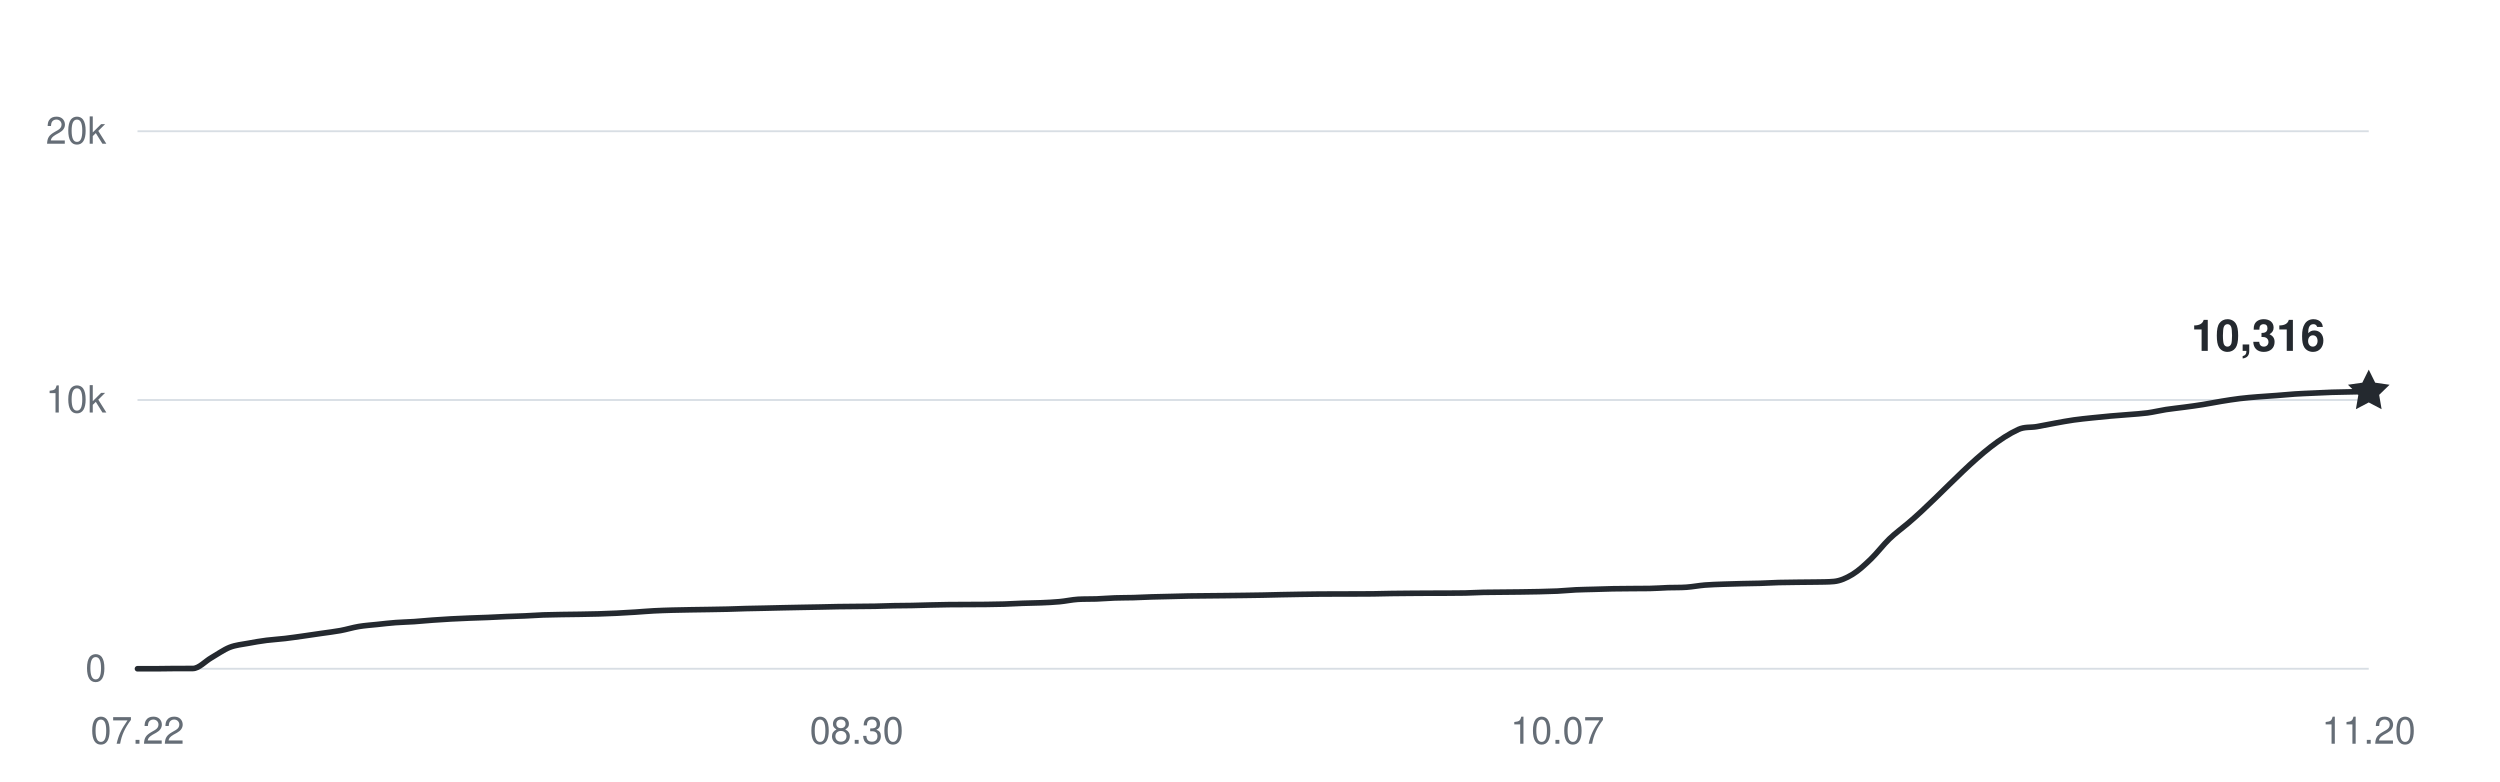
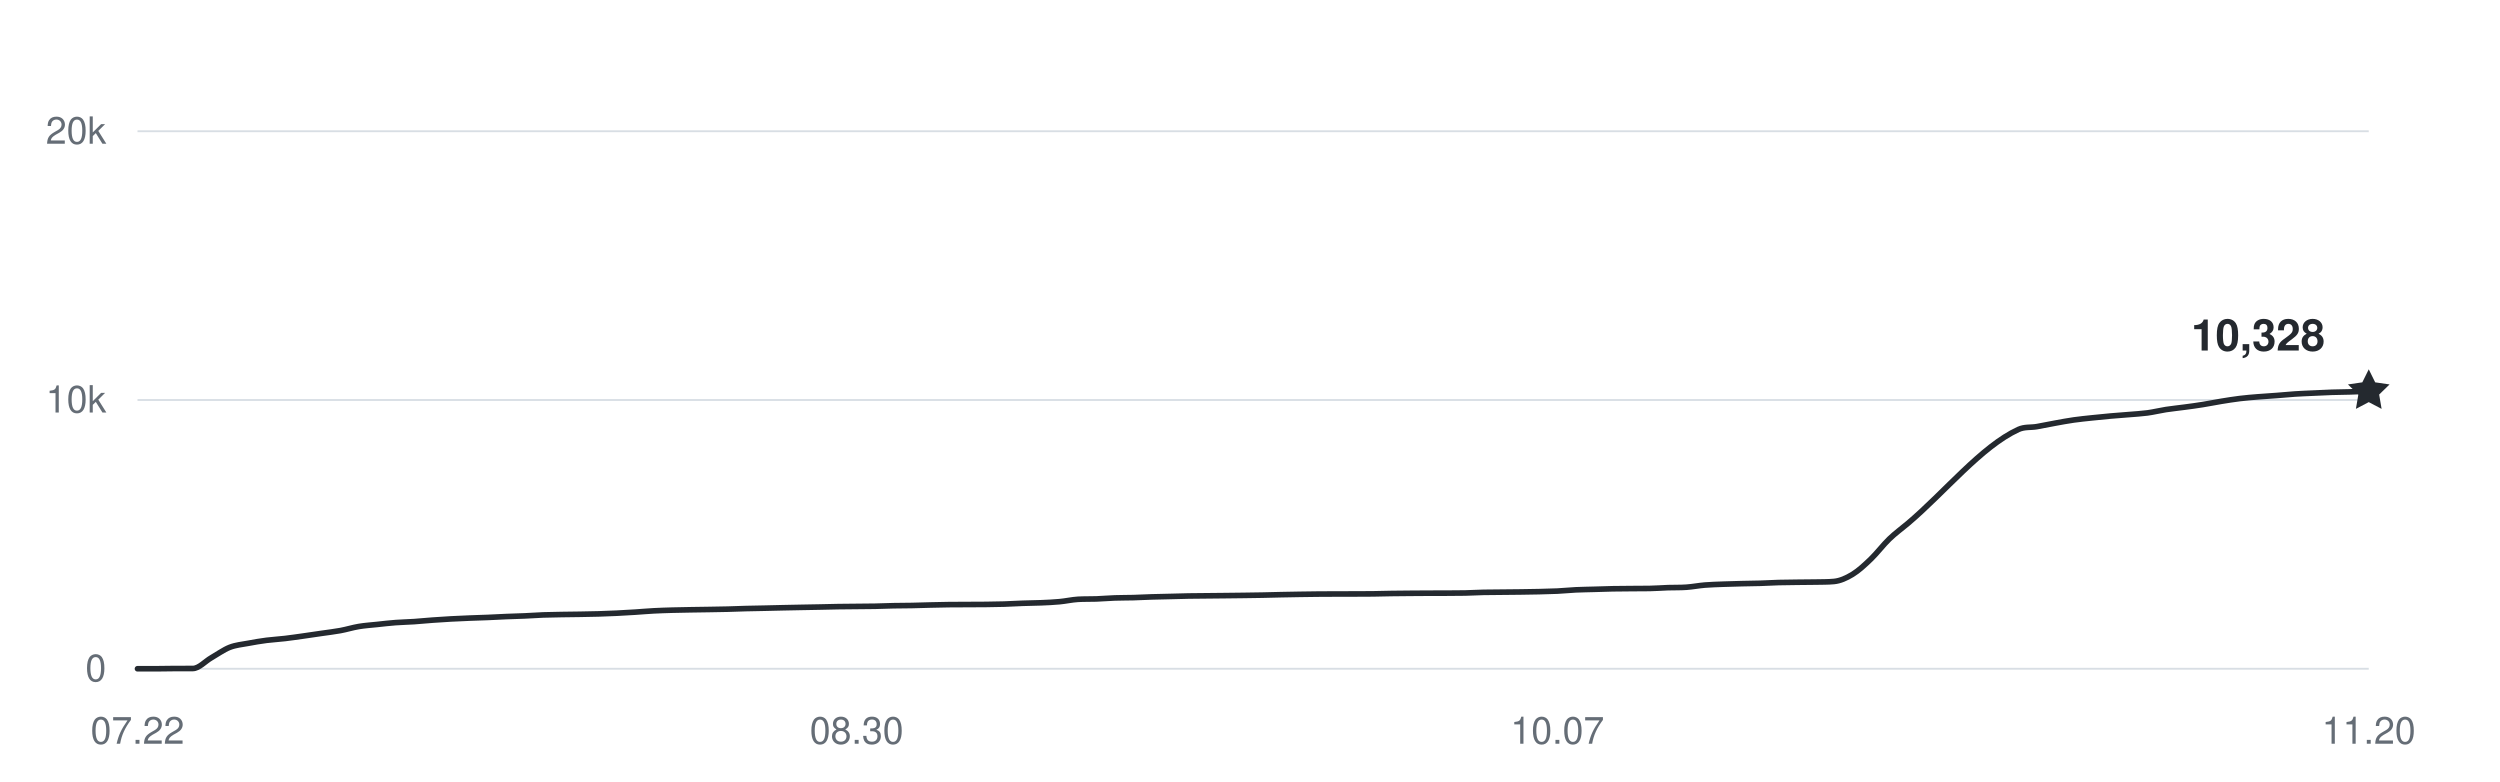
<svg xmlns="http://www.w3.org/2000/svg" width="800" height="250" viewBox="0 0 800 250" role="img" aria-labelledby="title desc">
  <g fill="#656d76" font-family="-apple-system,BlinkMacSystemFont,Segoe UI,Helvetica,Arial,sans-serif" font-size="12">
    <path d="M44 214H758" stroke="#d8dee4" stroke-width="0.6" />
    <text x="34" y="218" text-anchor="end">0</text>
    <path d="M44 128H758" stroke="#d8dee4" stroke-width="0.6" />
    <text x="34" y="132" text-anchor="end">10k</text>
    <path d="M44 42H758" stroke="#d8dee4" stroke-width="0.6" />
    <text x="34" y="46" text-anchor="end">20k</text>
    <text x="44" y="238" text-anchor="middle">07.22</text>
    <text x="274.132" y="238" text-anchor="middle">08.30</text>
    <text x="498.364" y="238" text-anchor="middle">10.07</text>
    <text x="758" y="238" text-anchor="middle">11.20</text>
-     <path d="M44,214 C45.97,214 47.93,214 49.9,214 C51.87,214 53.83,213.94 55.8,213.93 C57.77,213.92 59.74,213.93 61.7,213.92 C63.67,213.91 65.64,211.63 67.6,210.5 C69.57,209.37 71.54,207.93 73.5,207.15 C75.47,206.38 77.44,206.23 79.4,205.86 C81.37,205.48 83.34,205.16 85.31,204.9 C87.27,204.65 89.24,204.56 91.21,204.32 C93.17,204.09 95.14,203.79 97.11,203.52 C99.07,203.24 101.04,202.94 103.01,202.66 C104.98,202.37 106.94,202.15 108.91,201.79 C110.88,201.43 112.84,200.81 114.81,200.48 C116.78,200.15 118.74,200.03 120.71,199.82 C122.68,199.61 124.64,199.37 126.61,199.23 C128.58,199.08 130.55,199.05 132.51,198.92 C134.48,198.79 136.45,198.59 138.41,198.44 C140.38,198.3 142.35,198.16 144.31,198.06 C146.28,197.95 148.25,197.87 150.21,197.79 C152.18,197.71 154.15,197.66 156.12,197.58 C158.08,197.5 160.05,197.38 162.02,197.3 C163.98,197.22 165.95,197.18 167.92,197.09 C169.88,197.01 171.85,196.86 173.82,196.78 C175.79,196.71 177.75,196.69 179.72,196.65 C181.69,196.62 183.65,196.6 185.62,196.57 C187.59,196.53 189.55,196.5 191.52,196.45 C193.49,196.39 195.45,196.32 197.42,196.22 C199.39,196.13 201.36,196.01 203.32,195.88 C205.29,195.75 207.26,195.57 209.22,195.47 C211.19,195.36 213.16,195.31 215.12,195.25 C217.09,195.2 219.06,195.17 221.02,195.13 C222.99,195.1 224.96,195.07 226.93,195.04 C228.89,195 230.86,194.98 232.83,194.93 C234.79,194.88 236.76,194.79 238.73,194.74 C240.69,194.68 242.66,194.66 244.63,194.62 C246.6,194.57 248.56,194.52 250.53,194.48 C252.5,194.44 254.46,194.39 256.43,194.36 C258.4,194.32 260.36,194.29 262.33,194.25 C264.3,194.21 266.26,194.15 268.23,194.12 C270.2,194.08 272.17,194.08 274.13,194.06 C276.1,194.04 278.07,194.03 280.03,194 C282,193.96 283.97,193.87 285.93,193.83 C287.9,193.79 289.87,193.79 291.83,193.76 C293.8,193.72 295.77,193.65 297.74,193.6 C299.7,193.55 301.67,193.51 303.64,193.48 C305.6,193.45 307.57,193.46 309.54,193.45 C311.5,193.44 313.47,193.44 315.44,193.42 C317.4,193.4 319.37,193.37 321.34,193.31 C323.31,193.25 325.27,193.12 327.24,193.05 C329.21,192.98 331.17,192.97 333.14,192.89 C335.11,192.8 337.07,192.73 339.04,192.54 C341.01,192.36 342.98,191.9 344.94,191.78 C346.91,191.66 348.88,191.73 350.84,191.66 C352.81,191.58 354.78,191.41 356.74,191.34 C358.71,191.27 360.68,191.29 362.64,191.24 C364.61,191.18 366.58,191.07 368.55,191.01 C370.51,190.95 372.48,190.92 374.45,190.87 C376.41,190.83 378.38,190.76 380.35,190.72 C382.31,190.68 384.28,190.68 386.25,190.66 C388.21,190.64 390.18,190.62 392.15,190.6 C394.12,190.58 396.08,190.56 398.05,190.53 C400.02,190.5 401.98,190.48 403.95,190.44 C405.92,190.41 407.88,190.34 409.85,190.3 C411.82,190.26 413.79,190.22 415.75,190.19 C417.72,190.16 419.69,190.13 421.65,190.11 C423.62,190.09 425.59,190.09 427.55,190.08 C429.52,190.08 431.49,190.08 433.45,190.07 C435.42,190.07 437.39,190.07 439.36,190.04 C441.32,190.01 443.29,189.95 445.26,189.92 C447.22,189.89 449.19,189.88 451.16,189.86 C453.12,189.84 455.09,189.83 457.06,189.82 C459.02,189.81 460.99,189.82 462.96,189.81 C464.93,189.8 466.89,189.8 468.86,189.76 C470.83,189.71 472.79,189.59 474.76,189.55 C476.73,189.51 478.69,189.51 480.66,189.49 C482.63,189.47 484.6,189.46 486.56,189.43 C488.53,189.4 490.5,189.37 492.46,189.33 C494.43,189.28 496.4,189.24 498.36,189.15 C500.33,189.05 502.3,188.85 504.26,188.75 C506.23,188.66 508.2,188.64 510.17,188.58 C512.13,188.52 514.1,188.45 516.07,188.41 C518.03,188.37 520,188.36 521.97,188.35 C523.93,188.33 525.9,188.35 527.87,188.31 C529.83,188.28 531.8,188.12 533.77,188.05 C535.74,187.99 537.7,188.05 539.67,187.91 C541.64,187.77 543.6,187.38 545.57,187.22 C547.54,187.06 549.5,187.02 551.47,186.94 C553.44,186.87 555.4,186.82 557.37,186.77 C559.34,186.72 561.31,186.71 563.27,186.65 C565.24,186.59 567.21,186.47 569.17,186.41 C571.14,186.36 573.11,186.34 575.07,186.32 C577.04,186.29 579.01,186.3 580.98,186.26 C582.94,186.21 584.91,186.26 586.88,186.07 C588.84,185.88 590.81,185.01 592.78,183.81 C594.74,182.62 596.71,180.79 598.68,178.89 C600.64,177 602.61,174.37 604.58,172.47 C606.55,170.57 608.51,169.18 610.48,167.52 C622.28,157.55 634.08,142.84 645.88,137.43 C647.85,136.52 649.82,136.86 651.79,136.52 C653.75,136.18 655.72,135.75 657.69,135.4 C659.65,135.04 661.62,134.67 663.59,134.39 C665.55,134.11 667.52,133.92 669.49,133.71 C671.45,133.5 673.42,133.31 675.39,133.13 C677.36,132.96 679.32,132.83 681.29,132.66 C683.26,132.49 685.22,132.39 687.19,132.13 C689.16,131.86 691.12,131.37 693.09,131.06 C695.06,130.76 697.02,130.57 698.99,130.3 C700.96,130.04 702.93,129.78 704.89,129.46 C706.86,129.15 708.83,128.74 710.79,128.42 C712.76,128.1 714.73,127.78 716.69,127.54 C718.66,127.29 720.63,127.14 722.6,126.98 C724.56,126.81 726.53,126.7 728.5,126.56 C730.46,126.41 732.43,126.21 734.4,126.08 C736.36,125.95 738.33,125.88 740.3,125.79 C742.26,125.7 744.23,125.6 746.2,125.53 C748.17,125.47 750.13,125.44 752.1,125.4 C754.07,125.36 756.03,125.32 758,125.28" fill="none" stroke="#24292f" stroke-width="1.8" stroke-linecap="round" stroke-linejoin="round" />
-     <path d="M0 -7 L2.06 -2.83 L6.66 -2.16 L3.33 1.08 L4.11 5.66 L0 3.5 L-4.11 5.66 L-3.33 1.08 L-6.66 -2.16 L-2.06 -2.83 Z" transform="translate(758 125.2824)" fill="#24292f" />
-     <text x="744" y="112.282" text-anchor="end" fill="#24292f" font-size="14" font-weight="600">10,316</text>
+     <path d="M44,214 C45.97,214 47.93,214 49.9,214 C51.87,214 53.83,213.94 55.8,213.93 C57.77,213.92 59.74,213.93 61.7,213.92 C63.67,213.91 65.64,211.63 67.6,210.5 C69.57,209.37 71.54,207.93 73.5,207.15 C75.47,206.38 77.44,206.23 79.4,205.86 C81.37,205.48 83.34,205.16 85.31,204.9 C87.27,204.65 89.24,204.56 91.21,204.32 C93.17,204.09 95.14,203.79 97.11,203.52 C99.07,203.24 101.04,202.94 103.01,202.66 C104.98,202.37 106.94,202.15 108.91,201.79 C110.88,201.43 112.84,200.81 114.81,200.48 C116.78,200.15 118.74,200.03 120.71,199.82 C122.68,199.61 124.64,199.37 126.61,199.23 C128.58,199.08 130.55,199.05 132.51,198.92 C134.48,198.79 136.45,198.59 138.41,198.44 C140.38,198.3 142.35,198.16 144.31,198.06 C146.28,197.95 148.25,197.87 150.21,197.79 C152.18,197.71 154.15,197.66 156.12,197.58 C158.08,197.5 160.05,197.38 162.02,197.3 C163.98,197.22 165.95,197.18 167.92,197.09 C169.88,197.01 171.85,196.86 173.82,196.78 C175.79,196.71 177.75,196.69 179.72,196.65 C181.69,196.62 183.65,196.6 185.62,196.57 C187.59,196.53 189.55,196.5 191.52,196.45 C193.49,196.39 195.45,196.32 197.42,196.22 C199.39,196.13 201.36,196.01 203.32,195.88 C205.29,195.75 207.26,195.57 209.22,195.47 C211.19,195.36 213.16,195.31 215.12,195.25 C217.09,195.2 219.06,195.17 221.02,195.13 C222.99,195.1 224.96,195.07 226.93,195.04 C228.89,195 230.86,194.98 232.83,194.93 C234.79,194.88 236.76,194.79 238.73,194.74 C240.69,194.68 242.66,194.66 244.63,194.62 C246.6,194.57 248.56,194.52 250.53,194.48 C252.5,194.44 254.46,194.39 256.43,194.36 C258.4,194.32 260.36,194.29 262.33,194.25 C264.3,194.21 266.26,194.15 268.23,194.12 C270.2,194.08 272.17,194.08 274.13,194.06 C276.1,194.04 278.07,194.03 280.03,194 C282,193.96 283.97,193.87 285.93,193.83 C287.9,193.79 289.87,193.79 291.83,193.76 C293.8,193.72 295.77,193.65 297.74,193.6 C299.7,193.55 301.67,193.51 303.64,193.48 C305.6,193.45 307.57,193.46 309.54,193.45 C311.5,193.44 313.47,193.44 315.44,193.42 C317.4,193.4 319.37,193.37 321.34,193.31 C323.31,193.25 325.27,193.12 327.24,193.05 C329.21,192.98 331.17,192.97 333.14,192.89 C335.11,192.8 337.07,192.73 339.04,192.54 C341.01,192.36 342.98,191.9 344.94,191.78 C346.91,191.66 348.88,191.73 350.84,191.66 C352.81,191.58 354.78,191.41 356.74,191.34 C358.71,191.27 360.68,191.29 362.64,191.24 C364.61,191.18 366.58,191.07 368.55,191.01 C370.51,190.95 372.48,190.92 374.45,190.87 C376.41,190.83 378.38,190.76 380.35,190.72 C382.31,190.68 384.28,190.68 386.25,190.66 C388.21,190.64 390.18,190.62 392.15,190.6 C394.12,190.58 396.08,190.56 398.05,190.53 C400.02,190.5 401.98,190.48 403.95,190.44 C405.92,190.41 407.88,190.34 409.85,190.3 C411.82,190.26 413.79,190.22 415.75,190.19 C417.72,190.16 419.69,190.13 421.65,190.11 C423.62,190.09 425.59,190.09 427.55,190.08 C429.52,190.08 431.49,190.08 433.45,190.07 C435.42,190.07 437.39,190.07 439.36,190.04 C441.32,190.01 443.29,189.95 445.26,189.92 C447.22,189.89 449.19,189.88 451.16,189.86 C453.12,189.84 455.09,189.83 457.06,189.82 C459.02,189.81 460.99,189.82 462.96,189.81 C464.93,189.8 466.89,189.8 468.86,189.76 C470.83,189.71 472.79,189.59 474.76,189.55 C476.73,189.51 478.69,189.51 480.66,189.49 C482.63,189.47 484.6,189.46 486.56,189.43 C488.53,189.4 490.5,189.37 492.46,189.33 C494.43,189.28 496.4,189.24 498.36,189.15 C500.33,189.05 502.3,188.85 504.26,188.75 C506.23,188.66 508.2,188.64 510.17,188.58 C512.13,188.52 514.1,188.45 516.07,188.41 C518.03,188.37 520,188.36 521.97,188.35 C523.93,188.33 525.9,188.35 527.87,188.31 C529.83,188.28 531.8,188.12 533.77,188.05 C535.74,187.99 537.7,188.05 539.67,187.91 C541.64,187.77 543.6,187.38 545.57,187.22 C547.54,187.06 549.5,187.02 551.47,186.94 C553.44,186.87 555.4,186.82 557.37,186.77 C559.34,186.72 561.31,186.71 563.27,186.65 C565.24,186.59 567.21,186.47 569.17,186.41 C571.14,186.36 573.11,186.34 575.07,186.32 C577.04,186.29 579.01,186.3 580.98,186.26 C582.94,186.21 584.91,186.26 586.88,186.07 C588.84,185.88 590.81,185.01 592.78,183.81 C594.74,182.62 596.71,180.79 598.68,178.89 C600.64,177 602.61,174.37 604.58,172.47 C606.55,170.57 608.51,169.18 610.48,167.52 C622.28,157.55 634.08,142.84 645.88,137.43 C647.85,136.52 649.82,136.86 651.79,136.52 C653.75,136.18 655.72,135.75 657.69,135.4 C659.65,135.04 661.62,134.67 663.59,134.39 C665.55,134.11 667.52,133.92 669.49,133.71 C671.45,133.5 673.42,133.31 675.39,133.13 C677.36,132.96 679.32,132.83 681.29,132.66 C683.26,132.49 685.22,132.39 687.19,132.13 C689.16,131.86 691.12,131.37 693.09,131.06 C695.06,130.76 697.02,130.57 698.99,130.3 C700.96,130.04 702.93,129.78 704.89,129.46 C706.86,129.15 708.83,128.74 710.79,128.42 C712.76,128.1 714.73,127.78 716.69,127.54 C718.66,127.29 720.63,127.14 722.6,126.98 C724.56,126.81 726.53,126.7 728.5,126.56 C730.46,126.41 732.43,126.21 734.4,126.08 C736.36,125.95 738.33,125.88 740.3,125.79 C742.26,125.7 744.23,125.6 746.2,125.53 C748.17,125.47 750.13,125.46 752.1,125.4 C754.07,125.34 756.03,125.25 758,125.18" fill="none" stroke="#24292f" stroke-width="1.8" stroke-linecap="round" stroke-linejoin="round" />
+     <path d="M0 -7 L2.06 -2.83 L6.66 -2.16 L3.33 1.08 L4.11 5.66 L0 3.5 L-4.11 5.66 L-3.33 1.08 L-6.66 -2.16 L-2.06 -2.83 Z" transform="translate(758 125.1792)" fill="#24292f" />
+     <text x="744" y="112.179" text-anchor="end" fill="#24292f" font-size="14" font-weight="600">10,328</text>
  </g>
</svg>
